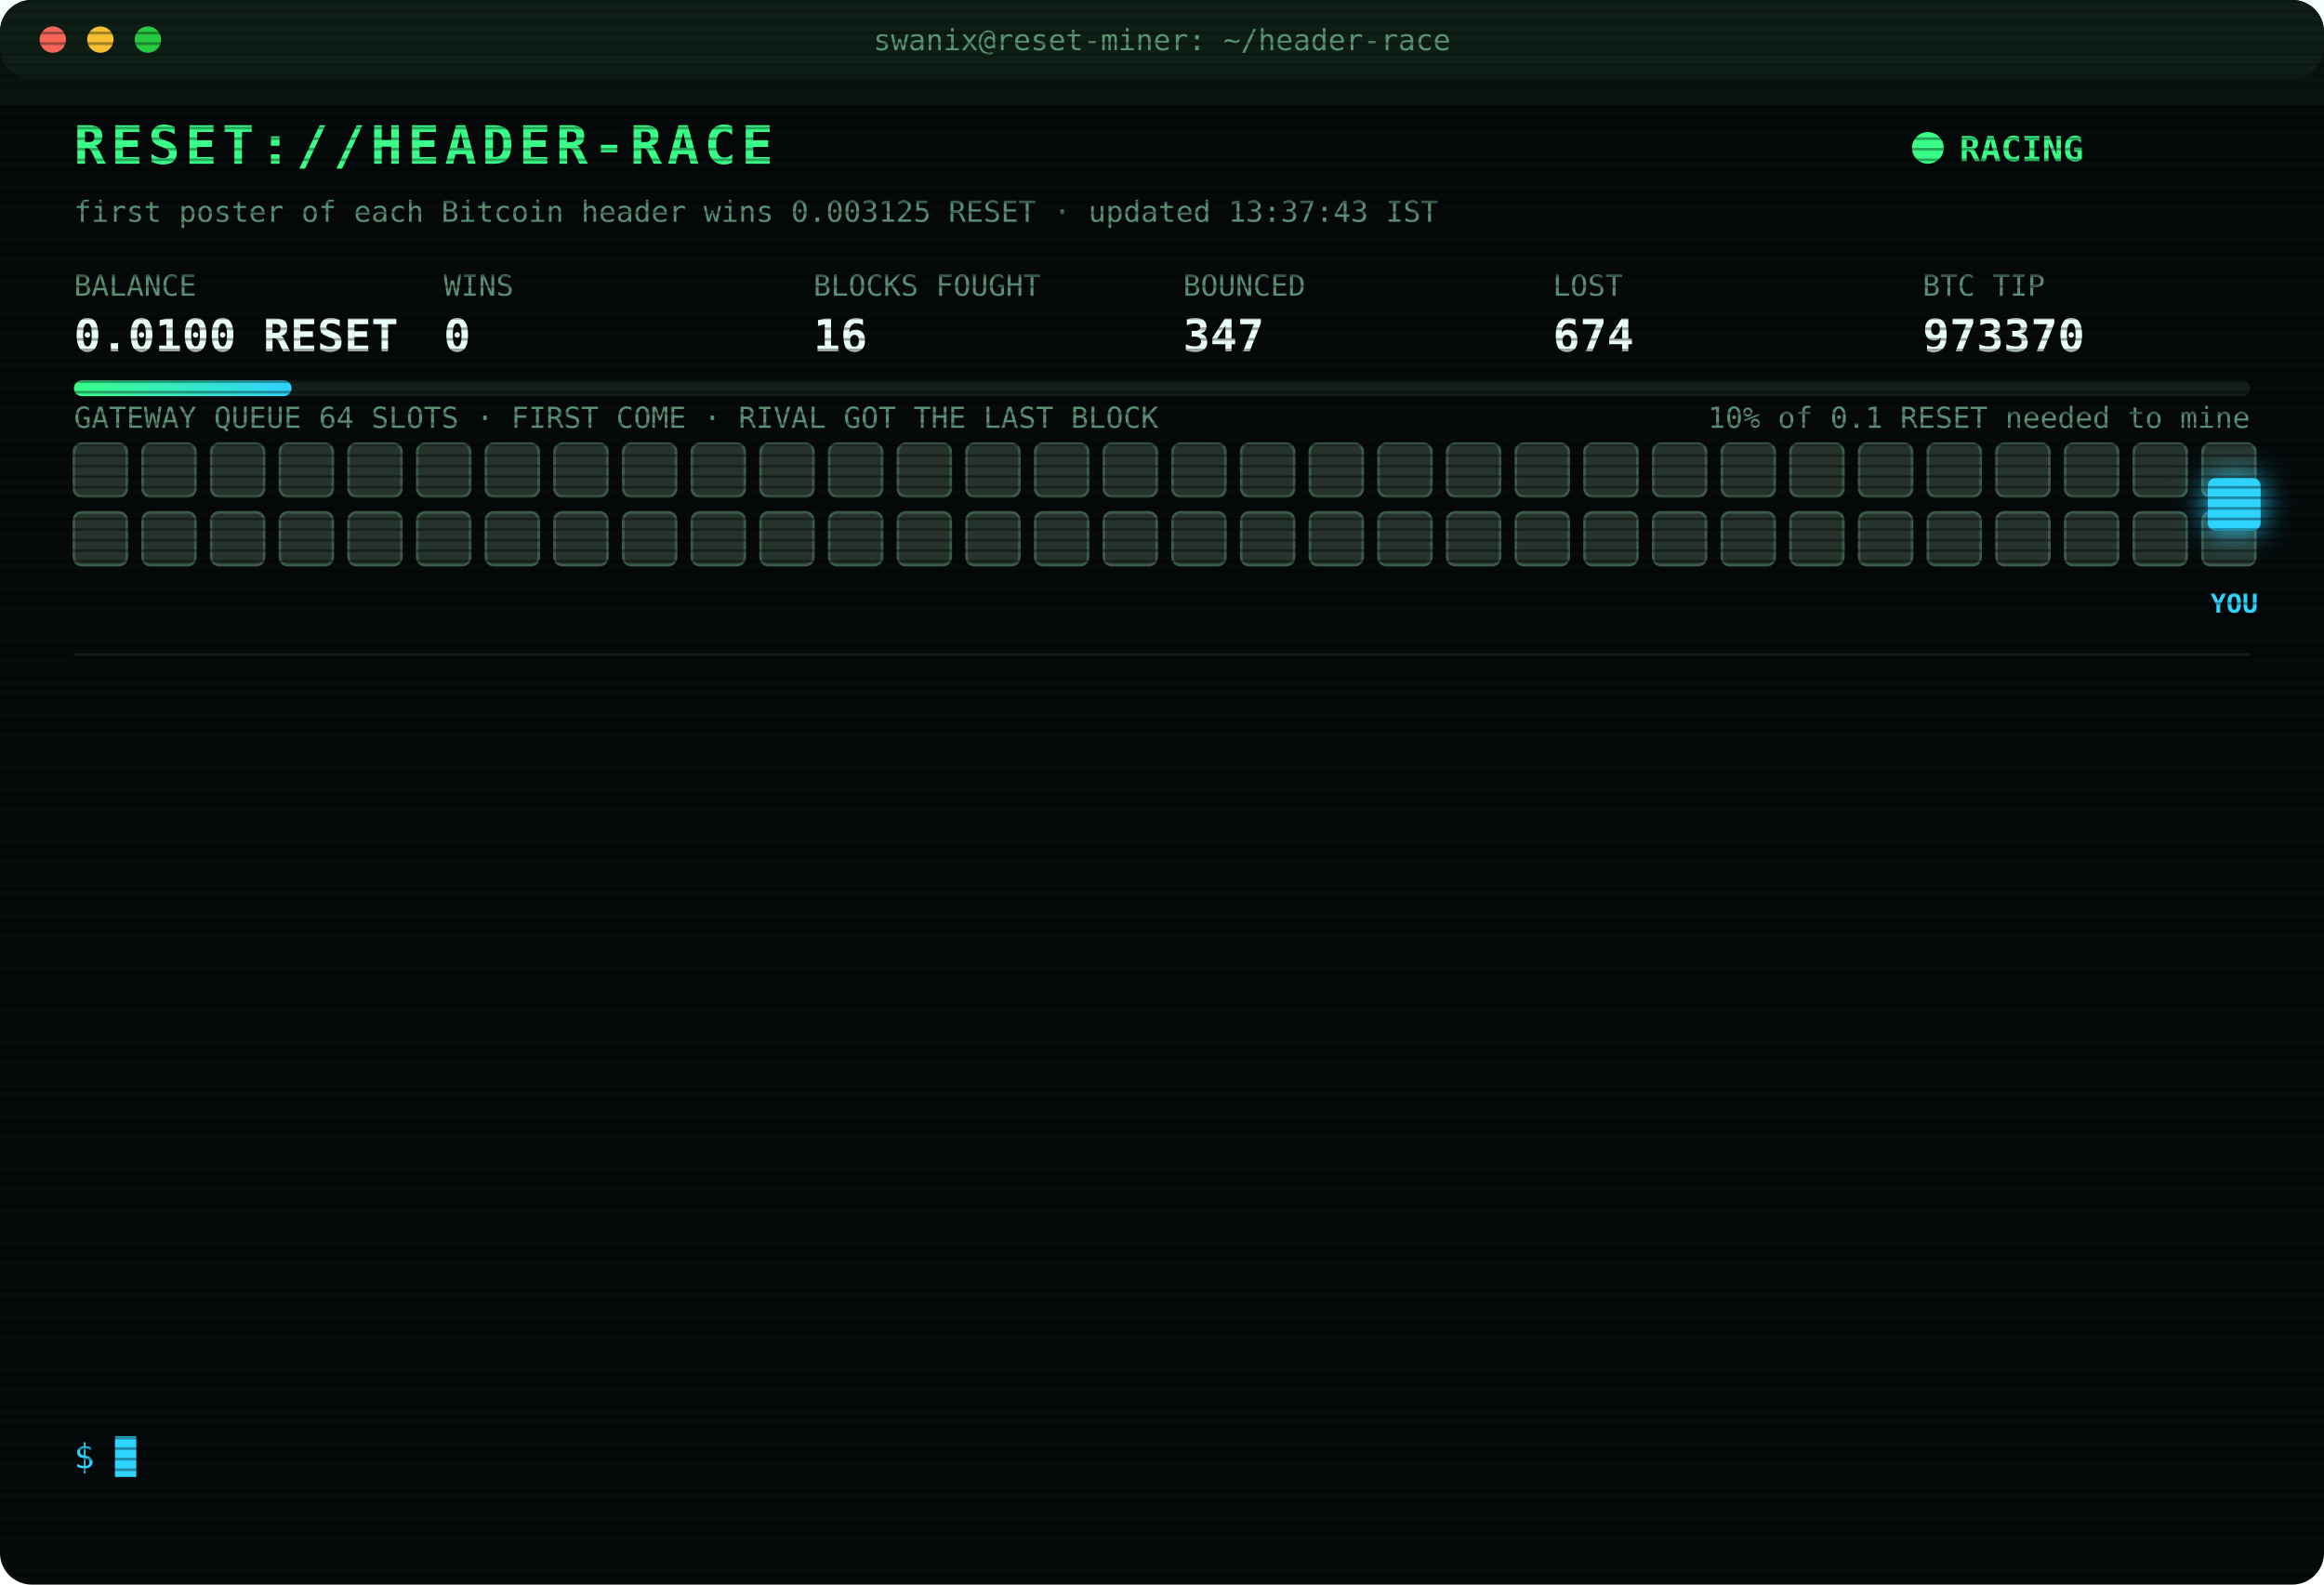
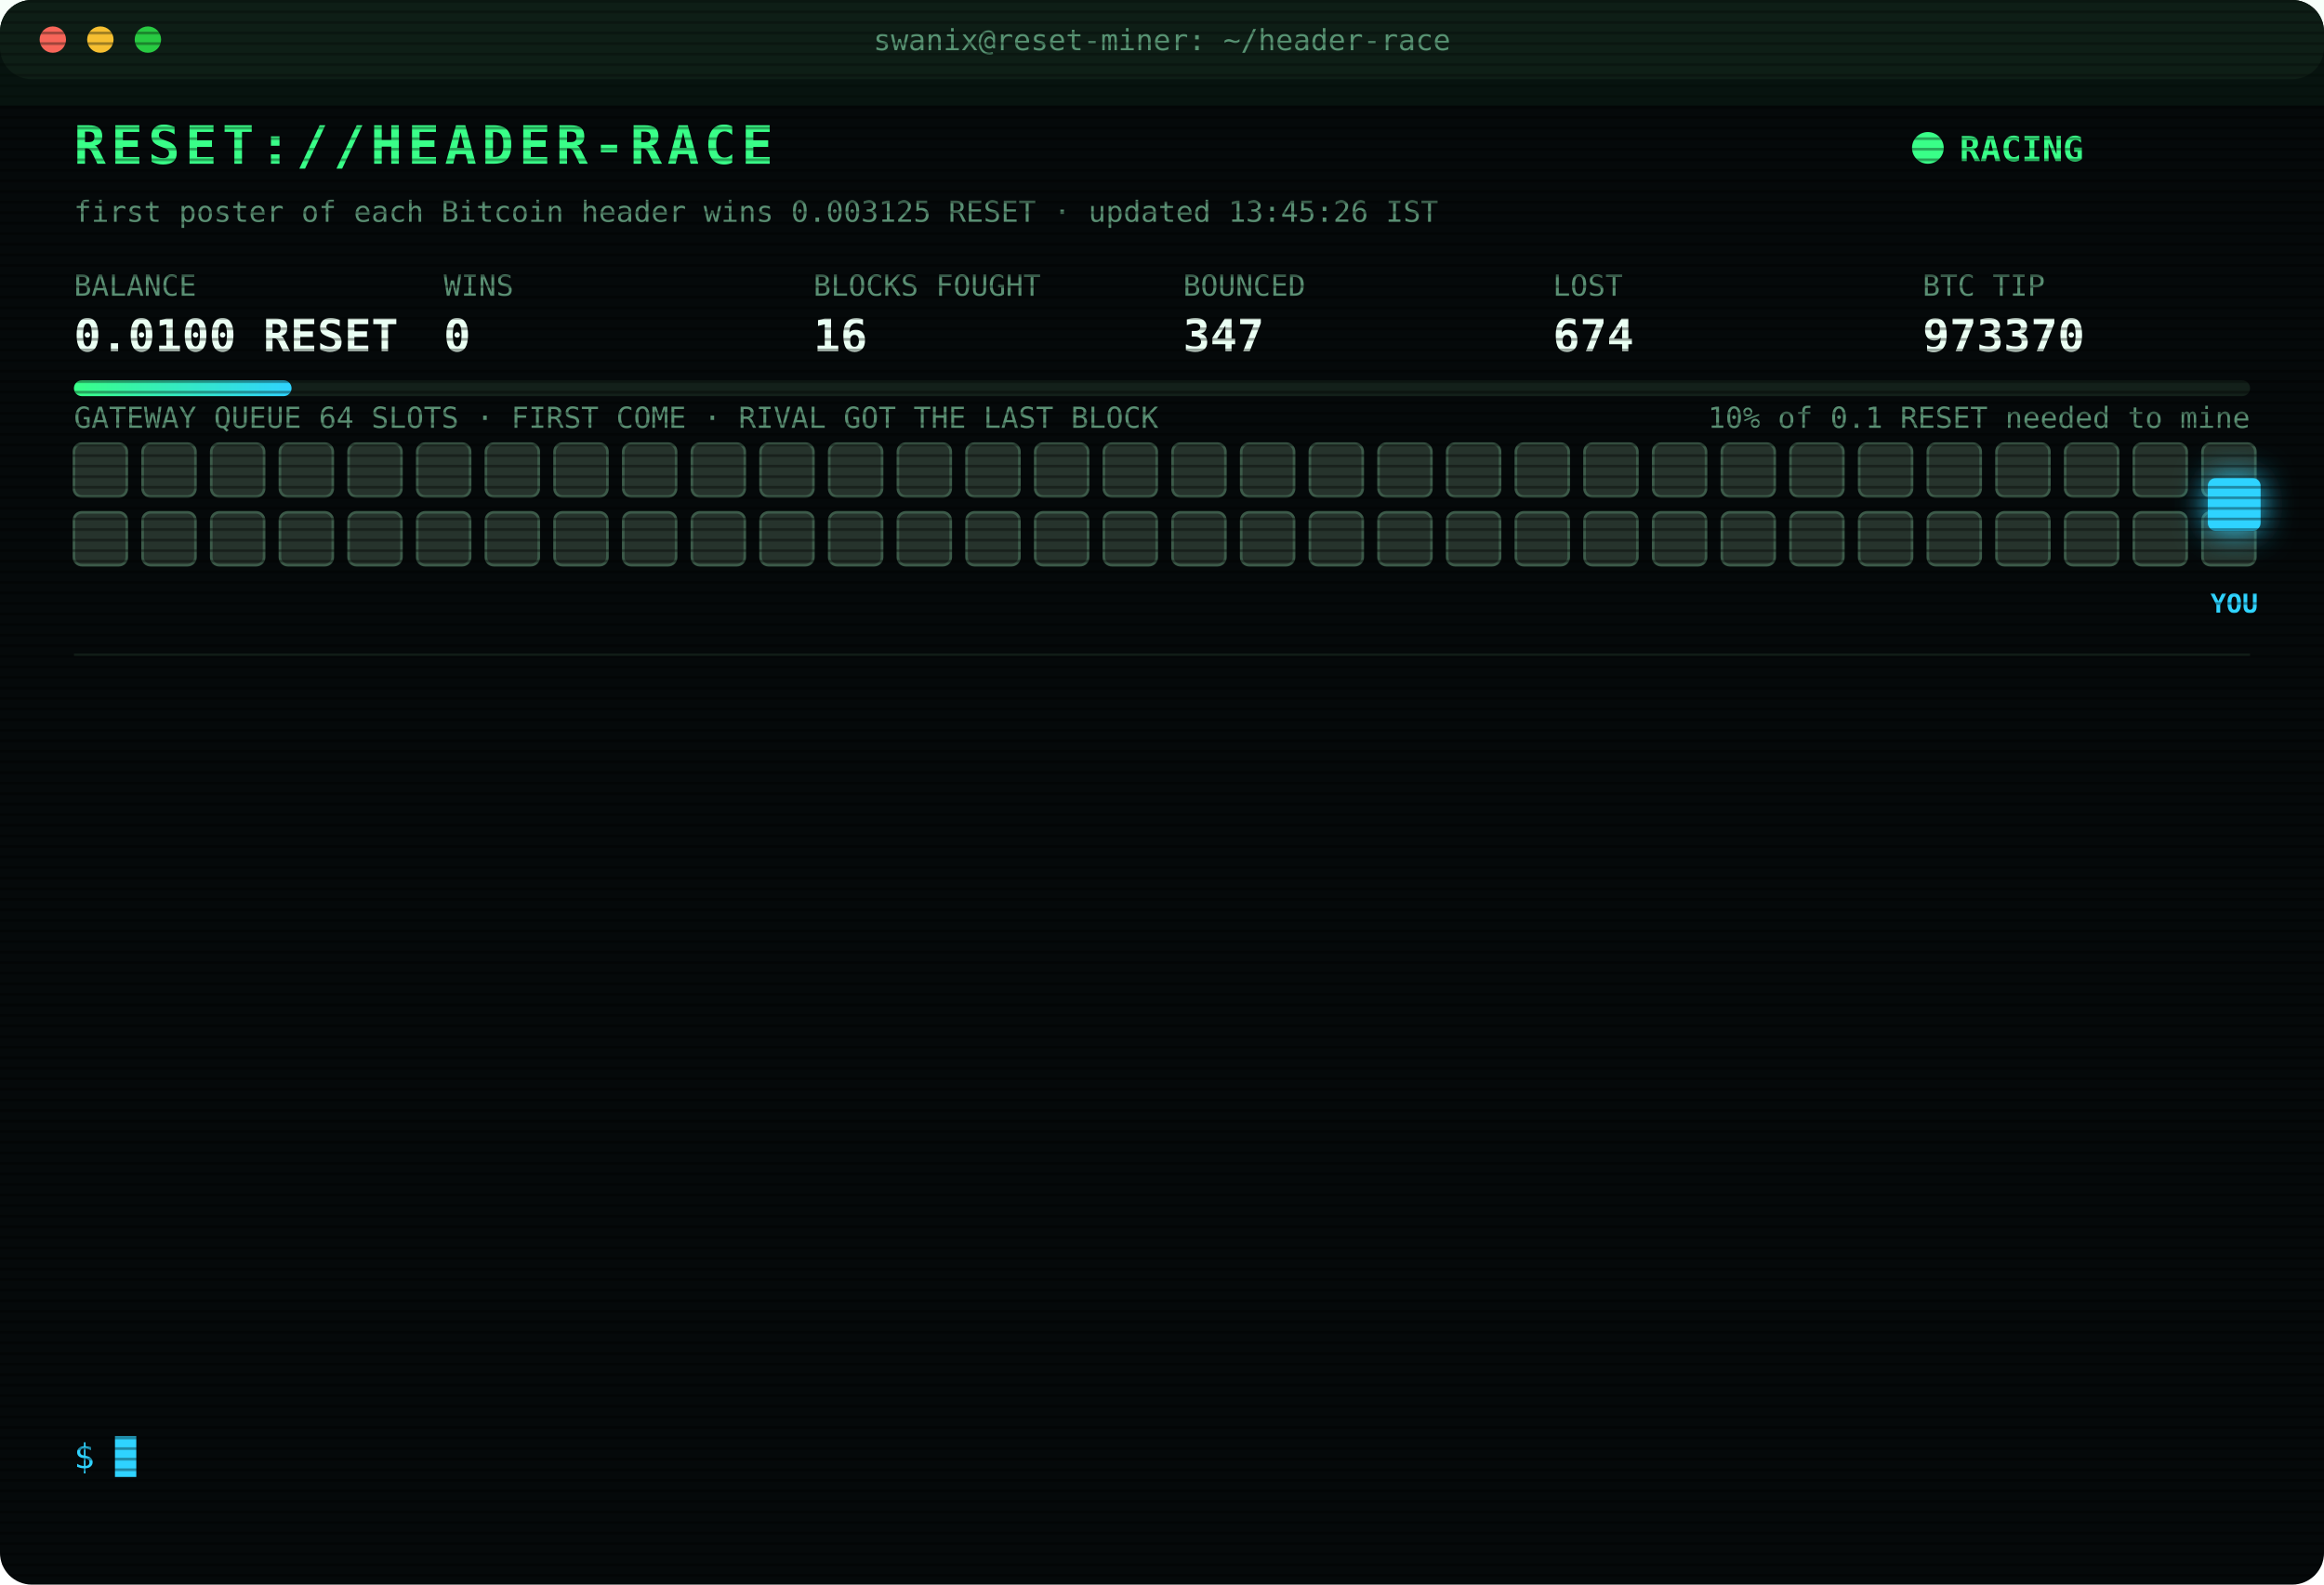
<svg xmlns="http://www.w3.org/2000/svg" width="880" height="600" viewBox="0 0 880 600" font-family="ui-monospace,SFMono-Regular,Menlo,Consolas,monospace">
  <style>
text{font-size:13px;fill:#7CFFB2}
.title{font-size:20px;font-weight:700;fill:#39FF88;letter-spacing:2px;animation:glitch 3s infinite steps(1)}
.sub{fill:#2fd3ff}.k{fill:#5a8f73;font-size:11px}.v{font-size:17px;font-weight:700;fill:#eafff3}
.ts{fill:#3f6b56}.boot{fill:#2fd3ff}.dim{fill:#5a8f73}.bad{fill:#ff4d6d}.warn{fill:#ffd23f}.mag{fill:#ff5cf0}.win{fill:#39FF88;font-weight:700}
.tag{font-size:10px;fill:#2fd3ff;font-weight:700}
.rival{fill:#26332c;stroke:#3c5a49;animation:jam 1.2s infinite alternate}
.idle{fill:#141c18;stroke:#22302a;animation:breathe 4s infinite}
.me{fill:#2fd3ff;filter:drop-shadow(0 0 6px #2fd3ff)}
.hover{animation:nudge 1.1s infinite ease-in-out}.bounce{animation:kick 1.4s infinite}
.ln{opacity:0;animation:in .4s forwards}
.cur{animation:blink 1s infinite steps(1)}
.scan{animation:scan 6s infinite linear}
.led{animation:blink 1.4s infinite}
@keyframes in{from{opacity:0;transform:translateX(-6px)}to{opacity:1;transform:none}}
@keyframes blink{50%{opacity:0}}
@keyframes jam{to{fill:#33463b}}
@keyframes breathe{50%{opacity:.4}}
@keyframes nudge{50%{transform:translateX(-10px)}}
@keyframes kick{0%,100%{transform:none}30%{transform:translateX(-14px)}55%{transform:translateX(10px) translateY(-6px)}}
@keyframes glitch{0%,92%{transform:none}93%{transform:translateX(2px);fill:#ff4d6d}95%{transform:translateX(-2px);fill:#2fd3ff}97%{transform:none}}
@keyframes scan{from{transform:translateY(-40px)}to{transform:translateY(600px)}}
</style>
  <defs>
    <pattern id="sl" width="4" height="4" patternUnits="userSpaceOnUse">
      <rect width="4" height="1" fill="#000" opacity=".35" />
    </pattern>
    <linearGradient id="bar">
      <stop offset="0" stop-color="#39FF88" />
      <stop offset="1" stop-color="#2fd3ff" />
    </linearGradient>
  </defs>
  <rect width="880" height="600" rx="12" fill="#05090a" />
  <rect width="880" height="30" rx="12" fill="#0d1512" />
  <circle cx="20" cy="15" r="5" fill="#ff5f57" />
  <circle cx="38" cy="15" r="5" fill="#febc2e" />
  <circle cx="56" cy="15" r="5" fill="#28c840" />
  <text x="440" y="19" text-anchor="middle" class="k">swanix@reset-miner: ~/header-race</text>
  <text x="28" y="62" class="title">RESET://HEADER-RACE</text>
  <circle class="led" cx="730" cy="56" r="6" fill="#39FF88" />
  <text x="742" y="61" class="win">RACING</text>
-   <text x="28" y="84" class="k">first poster of each Bitcoin header wins 0.003125 RESET · updated 13:37:43 IST</text>
+   <text x="28" y="84" class="k">first poster of each Bitcoin header wins 0.003125 RESET · updated 13:45:26 IST</text>
  <text x="28" y="112" class="k">BALANCE</text>
  <text x="28" y="133" class="v">0.0100 RESET</text>
  <text x="168" y="112" class="k">WINS</text>
  <text x="168" y="133" class="v">0</text>
  <text x="308" y="112" class="k">BLOCKS FOUGHT</text>
  <text x="308" y="133" class="v">16</text>
  <text x="448" y="112" class="k">BOUNCED</text>
  <text x="448" y="133" class="v">347</text>
  <text x="588" y="112" class="k">LOST</text>
  <text x="588" y="133" class="v">674</text>
  <text x="728" y="112" class="k">BTC TIP</text>
  <text x="728" y="133" class="v">973370</text>
  <rect x="28" y="144" width="824" height="6" rx="3" fill="#13201a" />
  <rect x="28" y="144" width="82.4" height="6" rx="3" fill="url(#bar)" />
  <text x="852" y="162" text-anchor="end" class="k">10% of 0.1 RESET needed to mine</text>
  <text x="28" y="162" class="k">GATEWAY QUEUE 64 SLOTS · FIRST COME · RIVAL GOT THE LAST BLOCK</text>
  <rect class="rival" x="28" y="168" width="20" height="20" rx="3" style="animation-delay:0.00s" />
  <rect class="rival" x="54" y="168" width="20" height="20" rx="3" style="animation-delay:0.05s" />
  <rect class="rival" x="80" y="168" width="20" height="20" rx="3" style="animation-delay:0.10s" />
  <rect class="rival" x="106" y="168" width="20" height="20" rx="3" style="animation-delay:0.15s" />
  <rect class="rival" x="132" y="168" width="20" height="20" rx="3" style="animation-delay:0.20s" />
  <rect class="rival" x="158" y="168" width="20" height="20" rx="3" style="animation-delay:0.25s" />
  <rect class="rival" x="184" y="168" width="20" height="20" rx="3" style="animation-delay:0.30s" />
  <rect class="rival" x="210" y="168" width="20" height="20" rx="3" style="animation-delay:0.35s" />
  <rect class="rival" x="236" y="168" width="20" height="20" rx="3" style="animation-delay:0.40s" />
  <rect class="rival" x="262" y="168" width="20" height="20" rx="3" style="animation-delay:0.45s" />
  <rect class="rival" x="288" y="168" width="20" height="20" rx="3" style="animation-delay:0.50s" />
  <rect class="rival" x="314" y="168" width="20" height="20" rx="3" style="animation-delay:0.55s" />
  <rect class="rival" x="340" y="168" width="20" height="20" rx="3" style="animation-delay:0.60s" />
  <rect class="rival" x="366" y="168" width="20" height="20" rx="3" style="animation-delay:0.65s" />
  <rect class="rival" x="392" y="168" width="20" height="20" rx="3" style="animation-delay:0.70s" />
  <rect class="rival" x="418" y="168" width="20" height="20" rx="3" style="animation-delay:0.75s" />
  <rect class="rival" x="444" y="168" width="20" height="20" rx="3" style="animation-delay:0.80s" />
  <rect class="rival" x="470" y="168" width="20" height="20" rx="3" style="animation-delay:0.85s" />
  <rect class="rival" x="496" y="168" width="20" height="20" rx="3" style="animation-delay:0.90s" />
  <rect class="rival" x="522" y="168" width="20" height="20" rx="3" style="animation-delay:0.95s" />
  <rect class="rival" x="548" y="168" width="20" height="20" rx="3" style="animation-delay:1.00s" />
  <rect class="rival" x="574" y="168" width="20" height="20" rx="3" style="animation-delay:1.05s" />
  <rect class="rival" x="600" y="168" width="20" height="20" rx="3" style="animation-delay:1.10s" />
  <rect class="rival" x="626" y="168" width="20" height="20" rx="3" style="animation-delay:1.15s" />
  <rect class="rival" x="652" y="168" width="20" height="20" rx="3" style="animation-delay:1.20s" />
  <rect class="rival" x="678" y="168" width="20" height="20" rx="3" style="animation-delay:1.25s" />
  <rect class="rival" x="704" y="168" width="20" height="20" rx="3" style="animation-delay:1.30s" />
  <rect class="rival" x="730" y="168" width="20" height="20" rx="3" style="animation-delay:1.35s" />
  <rect class="rival" x="756" y="168" width="20" height="20" rx="3" style="animation-delay:1.40s" />
  <rect class="rival" x="782" y="168" width="20" height="20" rx="3" style="animation-delay:1.45s" />
  <rect class="rival" x="808" y="168" width="20" height="20" rx="3" style="animation-delay:1.50s" />
  <rect class="rival" x="834" y="168" width="20" height="20" rx="3" style="animation-delay:1.55s" />
  <rect class="rival" x="28" y="194" width="20" height="20" rx="3" style="animation-delay:1.60s" />
  <rect class="rival" x="54" y="194" width="20" height="20" rx="3" style="animation-delay:1.65s" />
  <rect class="rival" x="80" y="194" width="20" height="20" rx="3" style="animation-delay:1.70s" />
  <rect class="rival" x="106" y="194" width="20" height="20" rx="3" style="animation-delay:1.75s" />
  <rect class="rival" x="132" y="194" width="20" height="20" rx="3" style="animation-delay:1.80s" />
  <rect class="rival" x="158" y="194" width="20" height="20" rx="3" style="animation-delay:1.85s" />
  <rect class="rival" x="184" y="194" width="20" height="20" rx="3" style="animation-delay:1.90s" />
  <rect class="rival" x="210" y="194" width="20" height="20" rx="3" style="animation-delay:1.95s" />
  <rect class="rival" x="236" y="194" width="20" height="20" rx="3" style="animation-delay:2.00s" />
  <rect class="rival" x="262" y="194" width="20" height="20" rx="3" style="animation-delay:2.05s" />
  <rect class="rival" x="288" y="194" width="20" height="20" rx="3" style="animation-delay:2.10s" />
  <rect class="rival" x="314" y="194" width="20" height="20" rx="3" style="animation-delay:2.15s" />
  <rect class="rival" x="340" y="194" width="20" height="20" rx="3" style="animation-delay:2.20s" />
  <rect class="rival" x="366" y="194" width="20" height="20" rx="3" style="animation-delay:2.25s" />
  <rect class="rival" x="392" y="194" width="20" height="20" rx="3" style="animation-delay:2.30s" />
  <rect class="rival" x="418" y="194" width="20" height="20" rx="3" style="animation-delay:2.35s" />
  <rect class="rival" x="444" y="194" width="20" height="20" rx="3" style="animation-delay:2.40s" />
  <rect class="rival" x="470" y="194" width="20" height="20" rx="3" style="animation-delay:2.45s" />
  <rect class="rival" x="496" y="194" width="20" height="20" rx="3" style="animation-delay:2.50s" />
  <rect class="rival" x="522" y="194" width="20" height="20" rx="3" style="animation-delay:2.55s" />
  <rect class="rival" x="548" y="194" width="20" height="20" rx="3" style="animation-delay:2.60s" />
  <rect class="rival" x="574" y="194" width="20" height="20" rx="3" style="animation-delay:2.65s" />
  <rect class="rival" x="600" y="194" width="20" height="20" rx="3" style="animation-delay:2.70s" />
  <rect class="rival" x="626" y="194" width="20" height="20" rx="3" style="animation-delay:2.75s" />
  <rect class="rival" x="652" y="194" width="20" height="20" rx="3" style="animation-delay:2.80s" />
  <rect class="rival" x="678" y="194" width="20" height="20" rx="3" style="animation-delay:2.85s" />
  <rect class="rival" x="704" y="194" width="20" height="20" rx="3" style="animation-delay:2.90s" />
  <rect class="rival" x="730" y="194" width="20" height="20" rx="3" style="animation-delay:2.95s" />
  <rect class="rival" x="756" y="194" width="20" height="20" rx="3" style="animation-delay:3.00s" />
  <rect class="rival" x="782" y="194" width="20" height="20" rx="3" style="animation-delay:3.05s" />
  <rect class="rival" x="808" y="194" width="20" height="20" rx="3" style="animation-delay:3.10s" />
  <rect class="rival" x="834" y="194" width="20" height="20" rx="3" style="animation-delay:3.15s" />
  <g class="hover">
    <rect class="me" x="836" y="181" width="20" height="20" rx="3" />
    <text class="tag" x="846" y="232" text-anchor="middle">YOU</text>
  </g>
  <line x1="28" x2="852" y1="248" y2="248" stroke="#13201a" />
  <g class="ln" style="animation-delay:0.40s">
    <text x="28" y="270" class="ts">13:20:26</text>
    <text x="104" y="270" class="bad">[LOST] #973368 taken by a rival miner</text>
  </g>
  <g class="ln" style="animation-delay:0.65s">
    <text x="28" y="292" class="ts">13:25:45</text>
    <text x="104" y="292" class="bad">[GATEWAY DOWN] no response · 945ms</text>
  </g>
  <g class="ln" style="animation-delay:0.90s">
    <text x="28" y="314" class="ts">13:25:46</text>
    <text x="104" y="314" class="bad">[GATEWAY DOWN] no response · 742ms</text>
  </g>
  <g class="ln" style="animation-delay:1.15s">
    <text x="28" y="336" class="ts">13:25:47</text>
    <text x="104" y="336" class="bad">[GATEWAY DOWN] no response · 749ms</text>
  </g>
  <g class="ln" style="animation-delay:1.40s">
    <text x="28" y="358" class="ts">13:25:48</text>
    <text x="104" y="358" class="bad">[GATEWAY DOWN] no response · 933ms</text>
  </g>
  <g class="ln" style="animation-delay:1.65s">
    <text x="28" y="380" class="ts">13:25:49</text>
    <text x="104" y="380" class="bad">[GATEWAY DOWN] no response · 730ms</text>
  </g>
  <g class="ln" style="animation-delay:1.90s">
    <text x="28" y="402" class="ts">13:25:50</text>
    <text x="104" y="402" class="bad">[GATEWAY DOWN] no response · 527ms</text>
  </g>
  <g class="ln" style="animation-delay:2.15s">
    <text x="28" y="424" class="ts">13:25:51</text>
    <text x="104" y="424" class="bad">[GATEWAY DOWN] no response · 977ms</text>
  </g>
  <g class="ln" style="animation-delay:2.40s">
    <text x="28" y="446" class="ts">13:25:52</text>
    <text x="104" y="446" class="bad">[GATEWAY DOWN] no response · 537ms</text>
  </g>
  <g class="ln" style="animation-delay:2.65s">
    <text x="28" y="468" class="ts">13:25:54</text>
    <text x="104" y="468" class="bad">[GATEWAY DOWN] no response · 1319ms</text>
  </g>
  <g class="ln" style="animation-delay:2.90s">
    <text x="28" y="490" class="ts">13:25:54</text>
    <text x="104" y="490" class="bad">[GATEWAY DOWN] no response · 730ms</text>
  </g>
  <g class="ln" style="animation-delay:3.15s">
    <text x="28" y="512" class="ts">13:25:59</text>
    <text x="104" y="512" class="bad">[LOST] #973369 taken by a rival miner</text>
  </g>
  <g class="ln" style="animation-delay:3.40s">
    <text x="28" y="534" class="ts">13:37:43</text>
    <text x="104" y="534" class="bad">[LOST] #973370 taken by a rival miner</text>
  </g>
  <text x="28" y="556" class="sub">$ <tspan class="cur">█</tspan>
  </text>
  <rect width="880" height="600" rx="12" fill="url(#sl)" pointer-events="none" />
  <rect class="scan" width="880" height="40" fill="#39FF88" opacity=".04" />
</svg>
